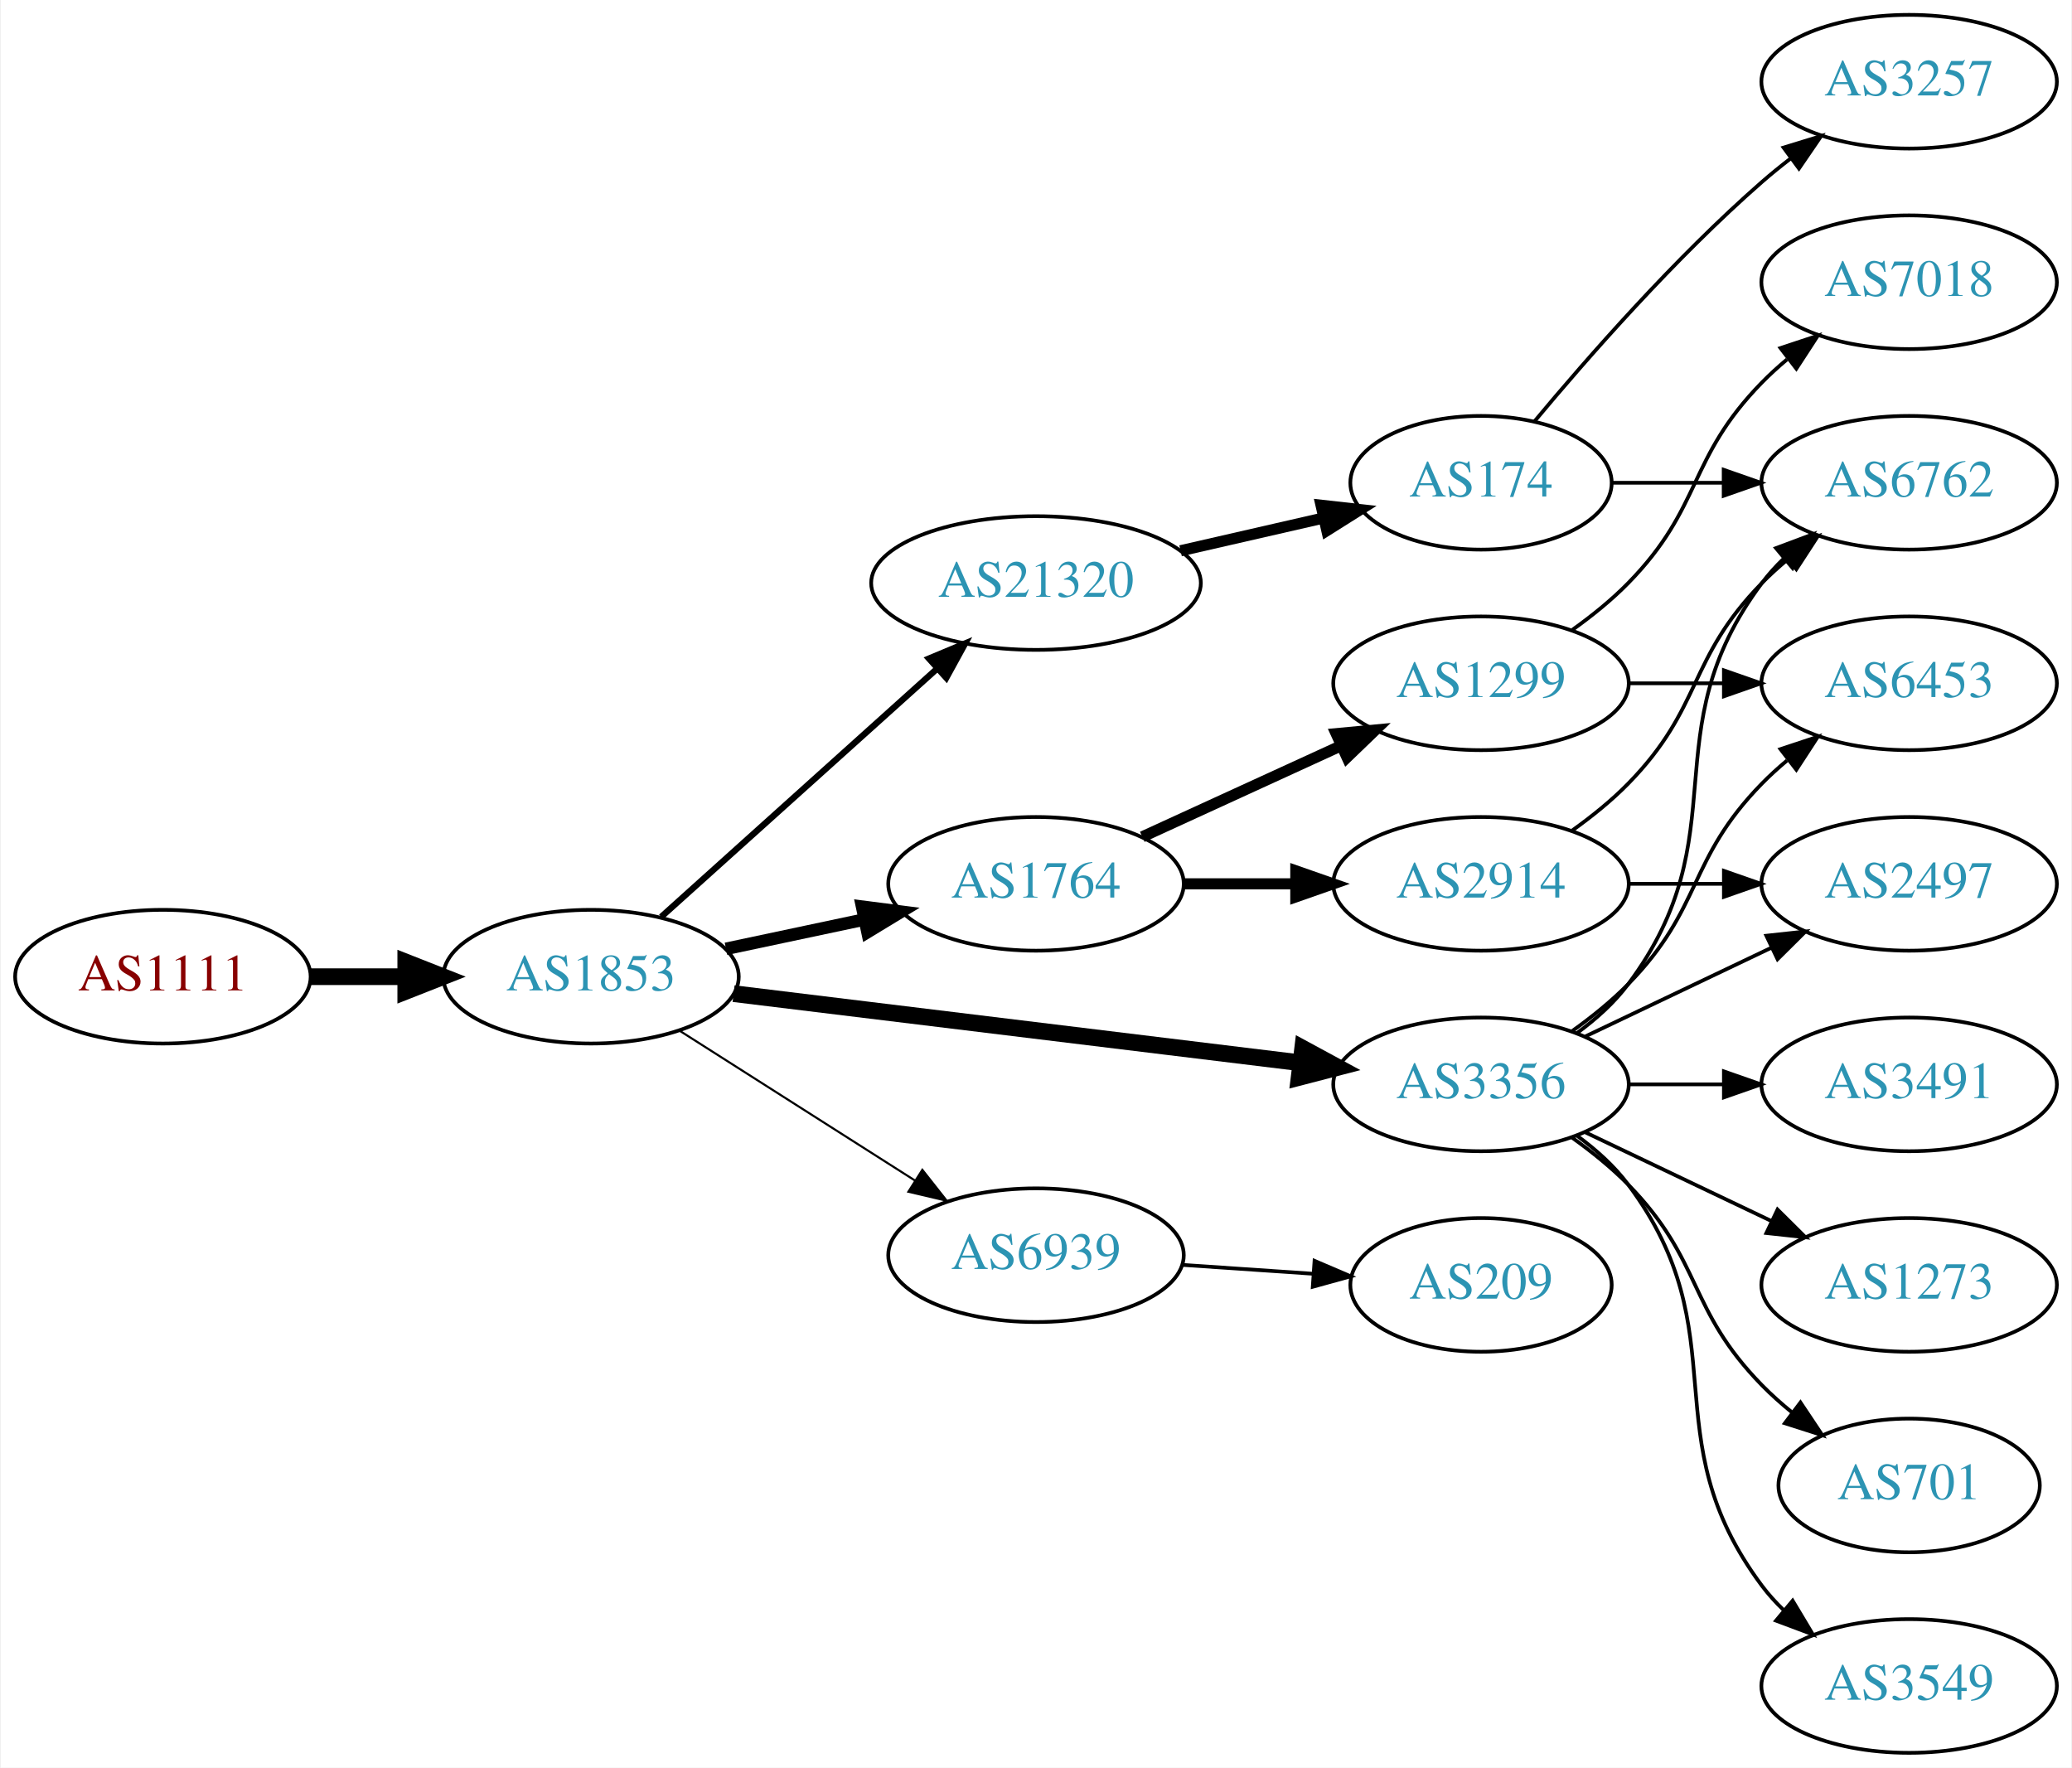
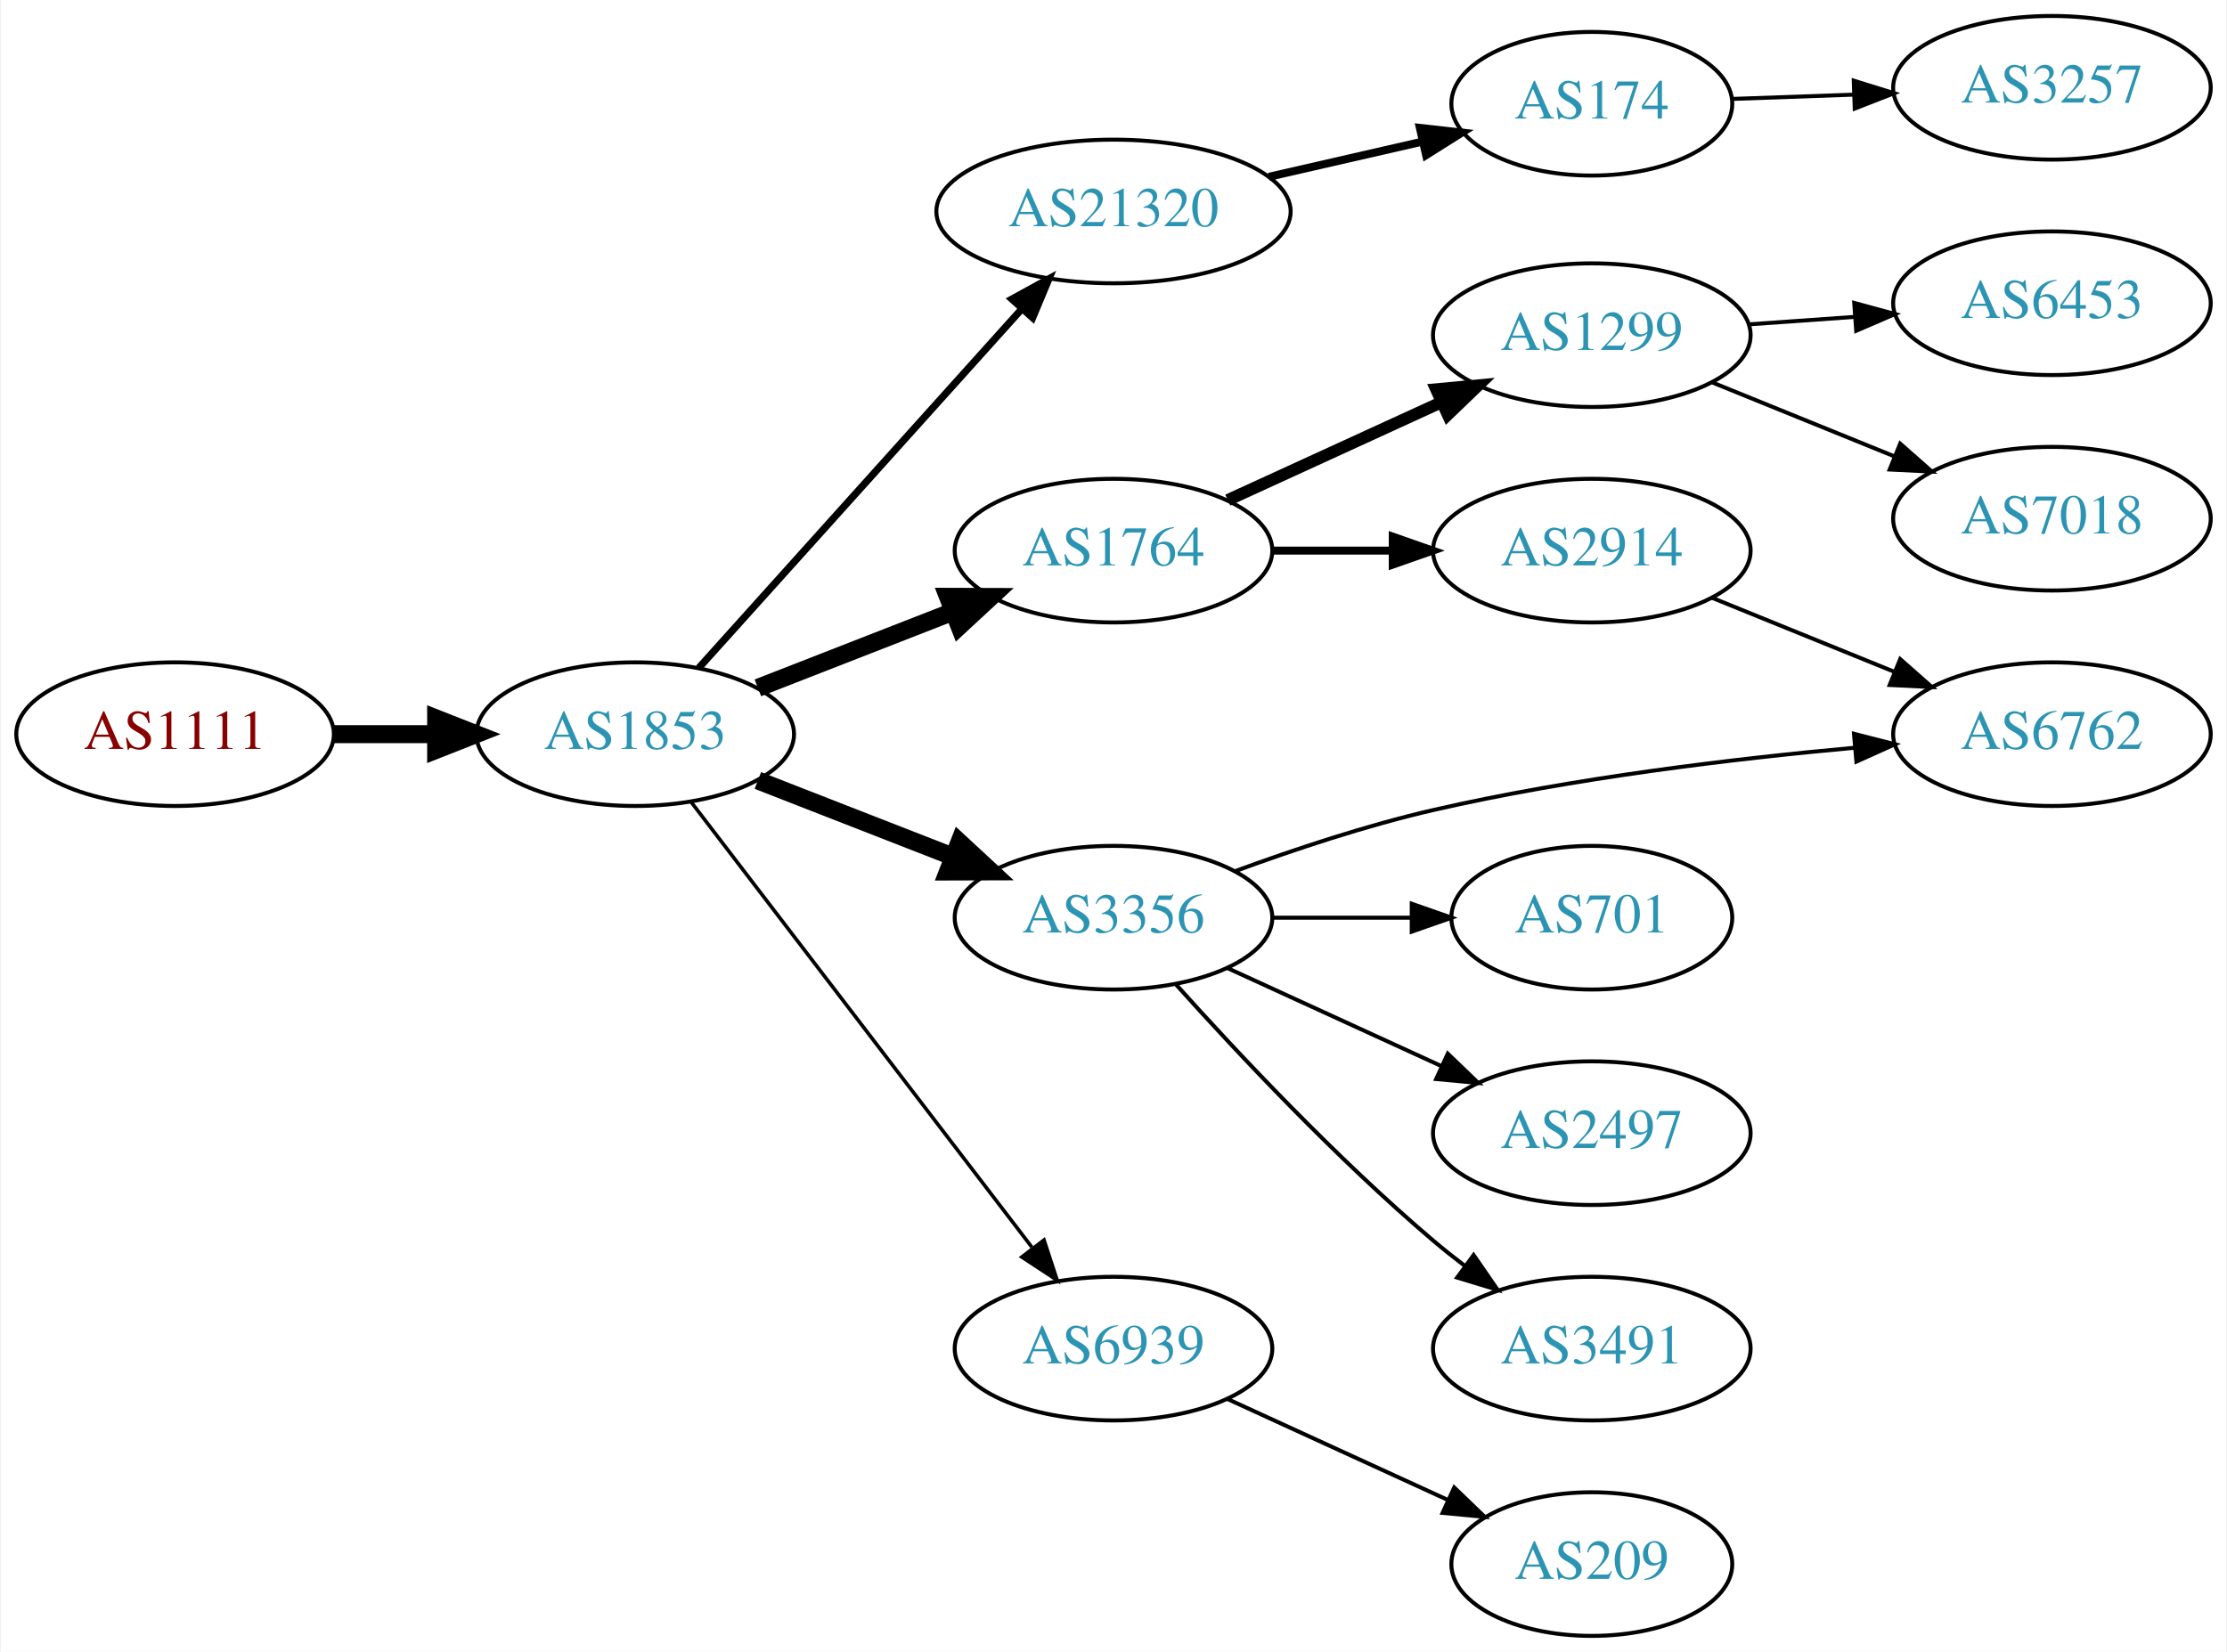
- <svg xmlns="http://www.w3.org/2000/svg" xmlns:xlink="http://www.w3.org/1999/xlink" width="558pt" height="476pt" viewBox="0.00 0.00 557.56 476.00">
-   <g id="graph0" class="graph" transform="scale(1 1) rotate(0) translate(4 472)">
-     <polygon fill="white" stroke="none" points="-4,4 -4,-472 553.564,-472 553.564,4 -4,4" />
+ <svg xmlns="http://www.w3.org/2000/svg" xmlns:xlink="http://www.w3.org/1999/xlink" width="558pt" height="414pt" viewBox="0.00 0.00 557.56 414.00">
+   <g id="graph0" class="graph" transform="scale(1 1) rotate(0) translate(4 410)">
+     <polygon fill="white" stroke="none" points="-4,4 -4,-410 553.564,-410 553.564,4 -4,4" />
    <g id="node1" class="node">
      <g id="a_node1">
        <a xlink:href="/asn/1111" xlink:title="AS1111 ~ University of Klagenfurt [AT]">
-           <ellipse fill="#ffffff" stroke="black" cx="39.647" cy="-209" rx="39.794" ry="18" />
-           <text text-anchor="middle" x="39.647" y="-205.3" font-family="Times,serif" font-size="14.00" fill="#880000">AS1111</text>
+           <ellipse fill="#ffffff" stroke="black" cx="39.647" cy="-226" rx="39.794" ry="18" />
+           <text text-anchor="middle" x="39.647" y="-222.3" font-family="Times,serif" font-size="14.00" fill="#880000">AS1111</text>
        </a>
      </g>
    </g>
    <g id="node2" class="node">
      <g id="a_node2">
        <a xlink:href="/asn/1853" xlink:title="AS1853 ~ ACOnet Backbone [AT]">
-           <ellipse fill="#ffffff" stroke="black" cx="154.939" cy="-209" rx="39.794" ry="18" />
-           <text text-anchor="middle" x="154.939" y="-205.3" font-family="Times,serif" font-size="14.00" fill="#2c94b3">AS1853</text>
+           <ellipse fill="#ffffff" stroke="black" cx="154.939" cy="-226" rx="39.794" ry="18" />
+           <text text-anchor="middle" x="154.939" y="-222.3" font-family="Times,serif" font-size="14.00" fill="#2c94b3">AS1853</text>
        </a>
      </g>
    </g>
    <g id="edge1" class="edge">
-       <path fill="none" stroke="black" stroke-width="4.5" d="M79.319,-209C87.522,-209 96.286,-209 104.818,-209" />
-       <polygon fill="black" stroke="black" stroke-width="4.5" points="105.057,-212.938 115.057,-209 105.057,-205.063 105.057,-212.938" />
+       <path fill="none" stroke="black" stroke-width="4.5" d="M79.319,-226C87.522,-226 96.286,-226 104.818,-226" />
+       <polygon fill="black" stroke="black" stroke-width="4.5" points="105.057,-229.938 115.057,-226 105.057,-222.063 105.057,-229.938" />
    </g>
    <g id="node3" class="node">
      <g id="a_node3">
        <a xlink:href="/asn/21320" xlink:title="AS21320 ~ GEANT Vereniging [EU]">
-           <ellipse fill="#ffffff" stroke="black" cx="274.782" cy="-315" rx="44.393" ry="18" />
-           <text text-anchor="middle" x="274.782" y="-311.3" font-family="Times,serif" font-size="14.00" fill="#2c94b3">AS21320</text>
+           <ellipse fill="#ffffff" stroke="black" cx="274.782" cy="-357" rx="44.393" ry="18" />
+           <text text-anchor="middle" x="274.782" y="-353.3" font-family="Times,serif" font-size="14.00" fill="#2c94b3">AS21320</text>
        </a>
      </g>
    </g>
    <g id="edge2" class="edge">
-       <path fill="none" stroke="black" stroke-width="1.688" d="M173.837,-225.099C193.65,-242.921 225.749,-271.794 248.209,-291.997" />
-       <polygon fill="black" stroke="black" stroke-width="1.688" points="245.94,-294.664 255.716,-298.749 250.622,-289.46 245.94,-294.664" />
+       <path fill="none" stroke="black" stroke-width="1.8" d="M170.864,-242.591C191.294,-265.303 228.121,-306.24 251.735,-332.491" />
+       <polygon fill="black" stroke="black" stroke-width="1.8" points="249.316,-335.036 258.606,-340.13 254.52,-330.354 249.316,-335.036" />
    </g>
    <g id="node4" class="node">
      <g id="a_node4">
        <a xlink:href="/asn/1764" xlink:title="AS1764 ~ NEXTLAYER-AS [AT]">
-           <ellipse fill="#ffffff" stroke="black" cx="274.782" cy="-234" rx="39.794" ry="18" />
-           <text text-anchor="middle" x="274.782" y="-230.3" font-family="Times,serif" font-size="14.00" fill="#2c94b3">AS1764</text>
+           <ellipse fill="#ffffff" stroke="black" cx="274.782" cy="-272" rx="39.794" ry="18" />
+           <text text-anchor="middle" x="274.782" y="-268.3" font-family="Times,serif" font-size="14.00" fill="#2c94b3">AS1764</text>
        </a>
      </g>
    </g>
    <g id="edge3" class="edge">
-       <path fill="none" stroke="black" stroke-width="3.375" d="M191.296,-216.501C202.948,-218.973 216.073,-221.757 228.368,-224.366" />
-       <polygon fill="black" stroke="black" stroke-width="3.375" points="227.942,-227.853 238.45,-226.504 229.394,-221.005 227.942,-227.853" />
+       <path fill="none" stroke="black" stroke-width="4.5" d="M185.676,-237.608C200.47,-243.382 218.547,-250.439 234.469,-256.654" />
+       <polygon fill="black" stroke="black" stroke-width="4.5" points="233.308,-260.428 244.055,-260.396 236.171,-253.092 233.308,-260.428" />
    </g>
    <g id="node5" class="node">
      <g id="a_node5">
-         <a xlink:href="/asn/6939" xlink:title="AS6939 ~ Hurricane Electric LLC [US]">
-           <ellipse fill="#ffffff" stroke="black" cx="274.782" cy="-134" rx="39.794" ry="18" />
-           <text text-anchor="middle" x="274.782" y="-130.3" font-family="Times,serif" font-size="14.00" fill="#2c94b3">AS6939</text>
+         <a xlink:href="/asn/3356" xlink:title="AS3356 ~ Level 3 Parent, LLC [US]">
+           <ellipse fill="#ffffff" stroke="black" cx="274.782" cy="-180" rx="39.794" ry="18" />
+           <text text-anchor="middle" x="274.782" y="-176.3" font-family="Times,serif" font-size="14.00" fill="#2c94b3">AS3356</text>
        </a>
      </g>
    </g>
    <g id="edge4" class="edge">
-       <path fill="none" stroke="black" stroke-width="0.562" d="M178.661,-194.539C196.721,-183.045 222.191,-166.835 242.23,-154.081" />
-       <polygon fill="black" stroke="black" stroke-width="0.562" points="244.171,-156.994 250.728,-148.672 240.413,-151.089 244.171,-156.994" />
+       <path fill="none" stroke="black" stroke-width="4.5" d="M185.676,-214.392C200.47,-208.618 218.547,-201.561 234.469,-195.346" />
+       <polygon fill="black" stroke="black" stroke-width="4.5" points="236.171,-198.908 244.055,-191.604 233.308,-191.572 236.171,-198.908" />
    </g>
    <g id="node6" class="node">
      <g id="a_node6">
-         <a xlink:href="/asn/3356" xlink:title="AS3356 ~ Level 3 Parent, LLC [US]">
-           <ellipse fill="#ffffff" stroke="black" cx="394.625" cy="-180" rx="39.794" ry="18" />
-           <text text-anchor="middle" x="394.625" y="-176.3" font-family="Times,serif" font-size="14.00" fill="#2c94b3">AS3356</text>
+         <a xlink:href="/asn/6939" xlink:title="AS6939 ~ Hurricane Electric LLC [US]">
+           <ellipse fill="#ffffff" stroke="black" cx="274.782" cy="-72" rx="39.794" ry="18" />
+           <text text-anchor="middle" x="274.782" y="-68.3" font-family="Times,serif" font-size="14.00" fill="#2c94b3">AS6939</text>
        </a>
      </g>
    </g>
    <g id="edge5" class="edge">
-       <path fill="none" stroke="black" stroke-width="4.5" d="M193.339,-204.437C234.576,-199.405 301.021,-191.299 345.962,-185.815" />
-       <polygon fill="black" stroke="black" stroke-width="4.5" points="346.601,-189.704 356.051,-184.584 345.647,-181.887 346.601,-189.704" />
+       <path fill="none" stroke="black" stroke-width="0.9" d="M169.001,-208.931C189.706,-181.873 230.184,-128.976 254.318,-97.436" />
+       <polygon fill="black" stroke="black" stroke-width="0.9" points="257.365,-99.214 260.662,-89.145 251.805,-94.96 257.365,-99.214" />
    </g>
    <g id="node7" class="node">
      <g id="a_node7">
        <a xlink:href="/asn/174" xlink:title="AS174 ~ Cogent Communications [US]">
-           <ellipse fill="#ffffff" stroke="black" cx="394.625" cy="-342" rx="35.194" ry="18" />
-           <text text-anchor="middle" x="394.625" y="-338.3" font-family="Times,serif" font-size="14.00" fill="#2c94b3">AS174</text>
+           <ellipse fill="#ffffff" stroke="black" cx="394.625" cy="-384" rx="35.194" ry="18" />
+           <text text-anchor="middle" x="394.625" y="-380.3" font-family="Times,serif" font-size="14.00" fill="#2c94b3">AS174</text>
        </a>
      </g>
    </g>
    <g id="edge6" class="edge">
-       <path fill="none" stroke="black" stroke-width="3" d="M313.717,-323.692C326.034,-326.514 339.758,-329.658 352.309,-332.534" />
-       <polygon fill="black" stroke="black" stroke-width="3" points="351.545,-335.949 362.074,-334.771 353.108,-329.126 351.545,-335.949" />
+       <path fill="none" stroke="black" stroke-width="2" d="M313.717,-365.692C326.034,-368.514 339.758,-371.658 352.309,-374.534" />
+       <polygon fill="black" stroke="black" stroke-width="2" points="351.545,-377.949 362.074,-376.771 353.108,-371.126 351.545,-377.949" />
+     </g>
+     <g id="node8" class="node">
+       <g id="a_node8">
+         <a xlink:href="/asn/1299" xlink:title="AS1299 ~ Telia Carrier [EU]">
+           <ellipse fill="#ffffff" stroke="black" cx="394.625" cy="-326" rx="39.794" ry="18" />
+           <text text-anchor="middle" x="394.625" y="-322.3" font-family="Times,serif" font-size="14.00" fill="#2c94b3">AS1299</text>
+         </a>
+       </g>
+     </g>
+     <g id="edge7" class="edge">
+       <path fill="none" stroke="black" stroke-width="3" d="M303.411,-284.661C319.368,-291.973 339.638,-301.261 356.921,-309.181" />
+       <polygon fill="black" stroke="black" stroke-width="3" points="355.62,-312.435 366.169,-313.419 358.536,-306.071 355.62,-312.435" />
+     </g>
+     <g id="node9" class="node">
+       <g id="a_node9">
+         <a xlink:href="/asn/2914" xlink:title="AS2914 ~ NTT America, Inc. [US]">
+           <ellipse fill="#ffffff" stroke="black" cx="394.625" cy="-272" rx="39.794" ry="18" />
+           <text text-anchor="middle" x="394.625" y="-268.3" font-family="Times,serif" font-size="14.00" fill="#2c94b3">AS2914</text>
+         </a>
+       </g>
+     </g>
+     <g id="edge8" class="edge">
+       <path fill="none" stroke="black" stroke-width="2" d="M314.695,-272C324.248,-272 334.598,-272 344.56,-272" />
+       <polygon fill="black" stroke="black" stroke-width="2" points="344.753,-275.5 354.753,-272 344.753,-268.5 344.753,-275.5" />
    </g>
    <g id="node10" class="node">
      <g id="a_node10">
-         <a xlink:href="/asn/1299" xlink:title="AS1299 ~ Telia Carrier [EU]">
-           <ellipse fill="#ffffff" stroke="black" cx="394.625" cy="-288" rx="39.794" ry="18" />
-           <text text-anchor="middle" x="394.625" y="-284.3" font-family="Times,serif" font-size="14.00" fill="#2c94b3">AS1299</text>
+         <a xlink:href="/asn/6762" xlink:title="AS6762 ~ TELECOM ITALIA SPARKLE S.p.A. [IT]">
+           <ellipse fill="#ffffff" stroke="black" cx="509.918" cy="-226" rx="39.794" ry="18" />
+           <text text-anchor="middle" x="509.918" y="-222.3" font-family="Times,serif" font-size="14.00" fill="#2c94b3">AS6762</text>
        </a>
      </g>
    </g>
    <g id="edge9" class="edge">
-       <path fill="none" stroke="black" stroke-width="3" d="M303.411,-246.661C319.368,-253.973 339.638,-263.261 356.921,-271.181" />
-       <polygon fill="black" stroke="black" stroke-width="3" points="355.62,-274.435 366.169,-275.419 358.536,-268.071 355.62,-274.435" />
+       <path fill="none" stroke="black" d="M305.447,-191.735C320.14,-197.128 338.272,-203.164 354.978,-207 389.876,-215.013 430.052,-219.827 460.608,-222.605" />
+       <polygon fill="black" stroke="black" points="460.315,-226.092 470.581,-223.47 460.921,-219.119 460.315,-226.092" />
    </g>
    <g id="node11" class="node">
      <g id="a_node11">
-         <a xlink:href="/asn/2914" xlink:title="AS2914 ~ NTT America, Inc. [US]">
-           <ellipse fill="#ffffff" stroke="black" cx="394.625" cy="-234" rx="39.794" ry="18" />
-           <text text-anchor="middle" x="394.625" y="-230.3" font-family="Times,serif" font-size="14.00" fill="#2c94b3">AS2914</text>
+         <a xlink:href="/asn/701" xlink:title="AS701 ~ UUNET [US]">
+           <ellipse fill="#ffffff" stroke="black" cx="394.625" cy="-180" rx="35.194" ry="18" />
+           <text text-anchor="middle" x="394.625" y="-176.3" font-family="Times,serif" font-size="14.00" fill="#2c94b3">AS701</text>
        </a>
      </g>
    </g>
    <g id="edge10" class="edge">
-       <path fill="none" stroke="black" stroke-width="3" d="M314.695,-234C324.248,-234 334.598,-234 344.56,-234" />
-       <polygon fill="black" stroke="black" stroke-width="3" points="344.753,-237.5 354.753,-234 344.753,-230.5 344.753,-237.5" />
+       <path fill="none" stroke="black" d="M314.695,-180C325.782,-180 337.941,-180 349.323,-180" />
+       <polygon fill="black" stroke="black" points="349.505,-183.5 359.505,-180 349.505,-176.5 349.505,-183.5" />
+     </g>
+     <g id="node12" class="node">
+       <g id="a_node12">
+         <a xlink:href="/asn/2497" xlink:title="AS2497 ~ Internet Initiative Japan Inc. [JP]">
+           <ellipse fill="#ffffff" stroke="black" cx="394.625" cy="-126" rx="39.794" ry="18" />
+           <text text-anchor="middle" x="394.625" y="-122.3" font-family="Times,serif" font-size="14.00" fill="#2c94b3">AS2497</text>
+         </a>
+       </g>
+     </g>
+     <g id="edge11" class="edge">
+       <path fill="none" stroke="black" d="M303.411,-167.339C319.368,-160.027 339.638,-150.739 356.921,-142.819" />
+       <polygon fill="black" stroke="black" points="358.536,-145.929 366.169,-138.581 355.62,-139.565 358.536,-145.929" />
+     </g>
+     <g id="node13" class="node">
+       <g id="a_node13">
+         <a xlink:href="/asn/3491" xlink:title="AS3491 ~ PCCW Global, Inc. [US]">
+           <ellipse fill="#ffffff" stroke="black" cx="394.625" cy="-72" rx="39.794" ry="18" />
+           <text text-anchor="middle" x="394.625" y="-68.3" font-family="Times,serif" font-size="14.00" fill="#2c94b3">AS3491</text>
+         </a>
+       </g>
+     </g>
+     <g id="edge12" class="edge">
+       <path fill="none" stroke="black" d="M290.428,-163.275C305.729,-146.235 330.826,-119.477 354.978,-99 357.475,-96.883 360.136,-94.768 362.847,-92.707" />
+       <polygon fill="black" stroke="black" points="365.013,-95.459 371.023,-86.734 360.884,-89.806 365.013,-95.459" />
    </g>
    <g id="node14" class="node">
      <g id="a_node14">
        <a xlink:href="/asn/209" xlink:title="AS209 ~ CenturyLink Communications, LLC [US]">
-           <ellipse fill="#ffffff" stroke="black" cx="394.625" cy="-126" rx="35.194" ry="18" />
-           <text text-anchor="middle" x="394.625" y="-122.3" font-family="Times,serif" font-size="14.00" fill="#2c94b3">AS209</text>
+           <ellipse fill="#ffffff" stroke="black" cx="394.625" cy="-18" rx="35.194" ry="18" />
+           <text text-anchor="middle" x="394.625" y="-14.3" font-family="Times,serif" font-size="14.00" fill="#2c94b3">AS209</text>
        </a>
      </g>
    </g>
    <g id="edge13" class="edge">
-       <path fill="none" stroke="black" d="M314.042,-131.403C325.374,-130.633 337.872,-129.785 349.541,-128.993" />
-       <polygon fill="black" stroke="black" points="349.791,-132.484 359.531,-128.315 349.317,-125.5 349.791,-132.484" />
-     </g>
-     <g id="node9" class="node">
-       <g id="a_node9">
-         <a xlink:href="/asn/6762" xlink:title="AS6762 ~ TELECOM ITALIA SPARKLE S.p.A. [IT]">
-           <ellipse fill="#ffffff" stroke="black" cx="509.918" cy="-342" rx="39.794" ry="18" />
-           <text text-anchor="middle" x="509.918" y="-338.3" font-family="Times,serif" font-size="14.00" fill="#2c94b3">AS6762</text>
-         </a>
-       </g>
-     </g>
-     <g id="edge19" class="edge">
-       <path fill="none" stroke="black" d="M420.555,-193.882C425.631,-197.611 430.549,-202.016 434.271,-207 464.542,-247.542 440,-274.458 470.271,-315 472.016,-317.336 474.023,-319.545 476.186,-321.617" />
-       <polygon fill="black" stroke="black" points="474.064,-324.405 483.987,-328.118 478.546,-319.027 474.064,-324.405" />
-     </g>
-     <g id="node13" class="node">
-       <g id="a_node13">
-         <a xlink:href="/asn/6453" xlink:title="AS6453 ~ TATA COMMUNICATIONS (AMERICA) INC [US]">
-           <ellipse fill="#ffffff" stroke="black" cx="509.918" cy="-288" rx="39.794" ry="18" />
-           <text text-anchor="middle" x="509.918" y="-284.3" font-family="Times,serif" font-size="14.00" fill="#2c94b3">AS6453</text>
-         </a>
-       </g>
-     </g>
-     <g id="edge17" class="edge">
-       <path fill="none" stroke="black" d="M419.219,-194.389C424.475,-198.148 429.806,-202.437 434.271,-207 454.443,-227.617 450.099,-240.383 470.271,-261 472.364,-263.139 474.647,-265.218 477.024,-267.21" />
-       <polygon fill="black" stroke="black" points="475.267,-270.275 485.323,-273.611 479.542,-264.732 475.267,-270.275" />
+       <path fill="none" stroke="black" d="M303.411,-59.339C319.827,-51.817 340.809,-42.202 358.406,-34.139" />
+       <polygon fill="black" stroke="black" points="360.15,-37.189 367.783,-29.842 357.234,-30.826 360.15,-37.189" />
    </g>
    <g id="node15" class="node">
      <g id="a_node15">
-         <a xlink:href="/asn/2497" xlink:title="AS2497 ~ Internet Initiative Japan Inc. [JP]">
-           <ellipse fill="#ffffff" stroke="black" cx="509.918" cy="-234" rx="39.794" ry="18" />
-           <text text-anchor="middle" x="509.918" y="-230.3" font-family="Times,serif" font-size="14.00" fill="#2c94b3">AS2497</text>
+         <a xlink:href="/asn/3257" xlink:title="AS3257 ~ GTT [DE]">
+           <ellipse fill="#ffffff" stroke="black" cx="509.918" cy="-388" rx="39.794" ry="18" />
+           <text text-anchor="middle" x="509.918" y="-384.3" font-family="Times,serif" font-size="14.00" fill="#2c94b3">AS3257</text>
        </a>
      </g>
    </g>
    <g id="edge14" class="edge">
-       <path fill="none" stroke="black" d="M422.761,-192.934C437.755,-200.081 456.576,-209.052 472.799,-216.785" />
-       <polygon fill="black" stroke="black" points="471.469,-220.028 482.002,-221.171 474.481,-213.709 471.469,-220.028" />
+       <path fill="none" stroke="black" d="M429.924,-385.211C439.497,-385.549 450.085,-385.923 460.316,-386.284" />
+       <polygon fill="black" stroke="black" points="460.259,-389.784 470.376,-386.639 460.506,-382.788 460.259,-389.784" />
    </g>
    <g id="node16" class="node">
      <g id="a_node16">
-         <a xlink:href="/asn/3549" xlink:title="AS3549 ~ Level 3 Parent, LLC [US]">
-           <ellipse fill="#ffffff" stroke="black" cx="509.918" cy="-18" rx="39.794" ry="18" />
-           <text text-anchor="middle" x="509.918" y="-14.3" font-family="Times,serif" font-size="14.00" fill="#2c94b3">AS3549</text>
+         <a xlink:href="/asn/6453" xlink:title="AS6453 ~ TATA COMMUNICATIONS (AMERICA) INC [US]">
+           <ellipse fill="#ffffff" stroke="black" cx="509.918" cy="-334" rx="39.794" ry="18" />
+           <text text-anchor="middle" x="509.918" y="-330.3" font-family="Times,serif" font-size="14.00" fill="#2c94b3">AS6453</text>
        </a>
      </g>
    </g>
    <g id="edge15" class="edge">
-       <path fill="none" stroke="black" d="M420.555,-166.118C425.631,-162.389 430.549,-157.984 434.271,-153 464.542,-112.458 440,-85.542 470.271,-45 472.016,-42.664 474.023,-40.455 476.186,-38.383" />
-       <polygon fill="black" stroke="black" points="478.546,-40.973 483.987,-31.882 474.064,-35.595 478.546,-40.973" />
+       <path fill="none" stroke="black" d="M433.98,-328.708C442.47,-329.308 451.574,-329.951 460.408,-330.575" />
+       <polygon fill="black" stroke="black" points="460.379,-334.081 470.601,-331.294 460.873,-327.099 460.379,-334.081" />
    </g>
    <g id="node17" class="node">
      <g id="a_node17">
-         <a xlink:href="/asn/3491" xlink:title="AS3491 ~ PCCW Global, Inc. [US]">
-           <ellipse fill="#ffffff" stroke="black" cx="509.918" cy="-180" rx="39.794" ry="18" />
-           <text text-anchor="middle" x="509.918" y="-176.3" font-family="Times,serif" font-size="14.00" fill="#2c94b3">AS3491</text>
+         <a xlink:href="/asn/7018" xlink:title="AS7018 ~ AT&amp;T Services, Inc. [US]">
+           <ellipse fill="#ffffff" stroke="black" cx="509.918" cy="-280" rx="39.794" ry="18" />
+           <text text-anchor="middle" x="509.918" y="-276.3" font-family="Times,serif" font-size="14.00" fill="#2c94b3">AS7018</text>
        </a>
      </g>
    </g>
    <g id="edge16" class="edge">
-       <path fill="none" stroke="black" d="M434.297,-180C442.5,-180 451.264,-180 459.796,-180" />
-       <polygon fill="black" stroke="black" points="460.035,-183.5 470.035,-180 460.035,-176.5 460.035,-183.5" />
-     </g>
-     <g id="node18" class="node">
-       <g id="a_node18">
-         <a xlink:href="/asn/1273" xlink:title="AS1273 ~ Vodafone Group PLC [EU]">
-           <ellipse fill="#ffffff" stroke="black" cx="509.918" cy="-126" rx="39.794" ry="18" />
-           <text text-anchor="middle" x="509.918" y="-122.3" font-family="Times,serif" font-size="14.00" fill="#2c94b3">AS1273</text>
-         </a>
-       </g>
-     </g>
-     <g id="edge18" class="edge">
-       <path fill="none" stroke="black" d="M422.761,-167.066C437.755,-159.919 456.576,-150.948 472.799,-143.215" />
-       <polygon fill="black" stroke="black" points="474.481,-146.291 482.002,-138.829 471.469,-139.972 474.481,-146.291" />
-     </g>
-     <g id="node19" class="node">
-       <g id="a_node19">
-         <a xlink:href="/asn/701" xlink:title="AS701 ~ UUNET [US]">
-           <ellipse fill="#ffffff" stroke="black" cx="509.918" cy="-72" rx="35.194" ry="18" />
-           <text text-anchor="middle" x="509.918" y="-68.3" font-family="Times,serif" font-size="14.00" fill="#2c94b3">AS701</text>
-         </a>
-       </g>
-     </g>
-     <g id="edge20" class="edge">
-       <path fill="none" stroke="black" d="M419.219,-165.611C424.475,-161.852 429.806,-157.563 434.271,-153 454.443,-132.383 450.099,-119.617 470.271,-99 472.75,-96.466 475.497,-94.017 478.349,-91.696" />
-       <polygon fill="black" stroke="black" points="480.652,-94.343 486.535,-85.532 476.441,-88.752 480.652,-94.343" />
-     </g>
-     <g id="node8" class="node">
-       <g id="a_node8">
-         <a xlink:href="/asn/3257" xlink:title="AS3257 ~ GTT [DE]">
-           <ellipse fill="#ffffff" stroke="black" cx="509.918" cy="-450" rx="39.794" ry="18" />
-           <text text-anchor="middle" x="509.918" y="-446.3" font-family="Times,serif" font-size="14.00" fill="#2c94b3">AS3257</text>
-         </a>
-       </g>
-     </g>
-     <g id="edge7" class="edge">
-       <path fill="none" stroke="black" d="M408.989,-358.499C423.245,-375.596 446.94,-402.619 470.271,-423 472.737,-425.154 475.375,-427.294 478.073,-429.372" />
-       <polygon fill="black" stroke="black" points="476.098,-432.264 486.227,-435.37 480.246,-426.625 476.098,-432.264" />
-     </g>
-     <g id="edge8" class="edge">
-       <path fill="none" stroke="black" d="M429.924,-342C439.301,-342 449.651,-342 459.686,-342" />
-       <polygon fill="black" stroke="black" points="459.974,-345.5 469.974,-342 459.974,-338.5 459.974,-345.5" />
-     </g>
-     <g id="node12" class="node">
-       <g id="a_node12">
-         <a xlink:href="/asn/7018" xlink:title="AS7018 ~ AT&amp;T Services, Inc. [US]">
-           <ellipse fill="#ffffff" stroke="black" cx="509.918" cy="-396" rx="39.794" ry="18" />
-           <text text-anchor="middle" x="509.918" y="-392.3" font-family="Times,serif" font-size="14.00" fill="#2c94b3">AS7018</text>
-         </a>
-       </g>
-     </g>
-     <g id="edge11" class="edge">
-       <path fill="none" stroke="black" d="M419.219,-302.389C424.475,-306.148 429.806,-310.437 434.271,-315 454.443,-335.617 450.099,-348.383 470.271,-369 472.364,-371.139 474.647,-373.218 477.024,-375.21" />
-       <polygon fill="black" stroke="black" points="475.267,-378.275 485.323,-381.611 479.542,-372.732 475.267,-378.275" />
-     </g>
-     <g id="edge12" class="edge">
-       <path fill="none" stroke="black" d="M434.297,-288C442.5,-288 451.264,-288 459.796,-288" />
-       <polygon fill="black" stroke="black" points="460.035,-291.5 470.035,-288 460.035,-284.5 460.035,-291.5" />
-     </g>
-     <g id="edge21" class="edge">
-       <path fill="none" stroke="black" d="M419.219,-248.389C424.475,-252.148 429.806,-256.437 434.271,-261 454.443,-281.617 450.099,-294.383 470.271,-315 472.364,-317.139 474.647,-319.218 477.024,-321.21" />
-       <polygon fill="black" stroke="black" points="475.267,-324.275 485.323,-327.611 479.542,-318.732 475.267,-324.275" />
-     </g>
-     <g id="edge22" class="edge">
-       <path fill="none" stroke="black" d="M434.297,-234C442.5,-234 451.264,-234 459.796,-234" />
-       <polygon fill="black" stroke="black" points="460.035,-237.5 470.035,-234 460.035,-230.5 460.035,-237.5" />
+       <path fill="none" stroke="black" d="M424.8,-314.154C438.676,-308.52 455.453,-301.708 470.362,-295.654" />
+       <polygon fill="black" stroke="black" points="471.892,-298.811 479.841,-291.806 469.259,-292.325 471.892,-298.811" />
+     </g>
+     <g id="edge17" class="edge">
+       <path fill="none" stroke="black" d="M424.8,-260.154C438.676,-254.52 455.453,-247.708 470.362,-241.654" />
+       <polygon fill="black" stroke="black" points="471.892,-244.811 479.841,-237.806 469.259,-238.325 471.892,-244.811" />
    </g>
  </g>
</svg>
